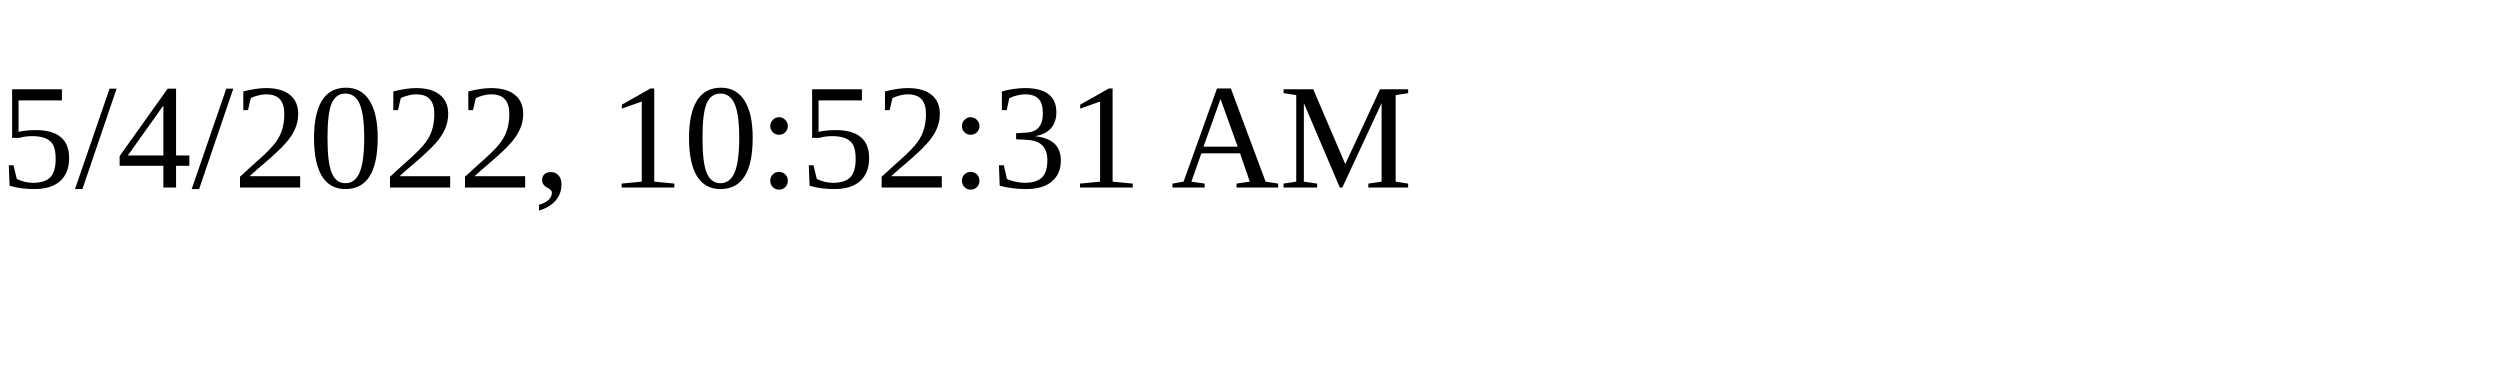
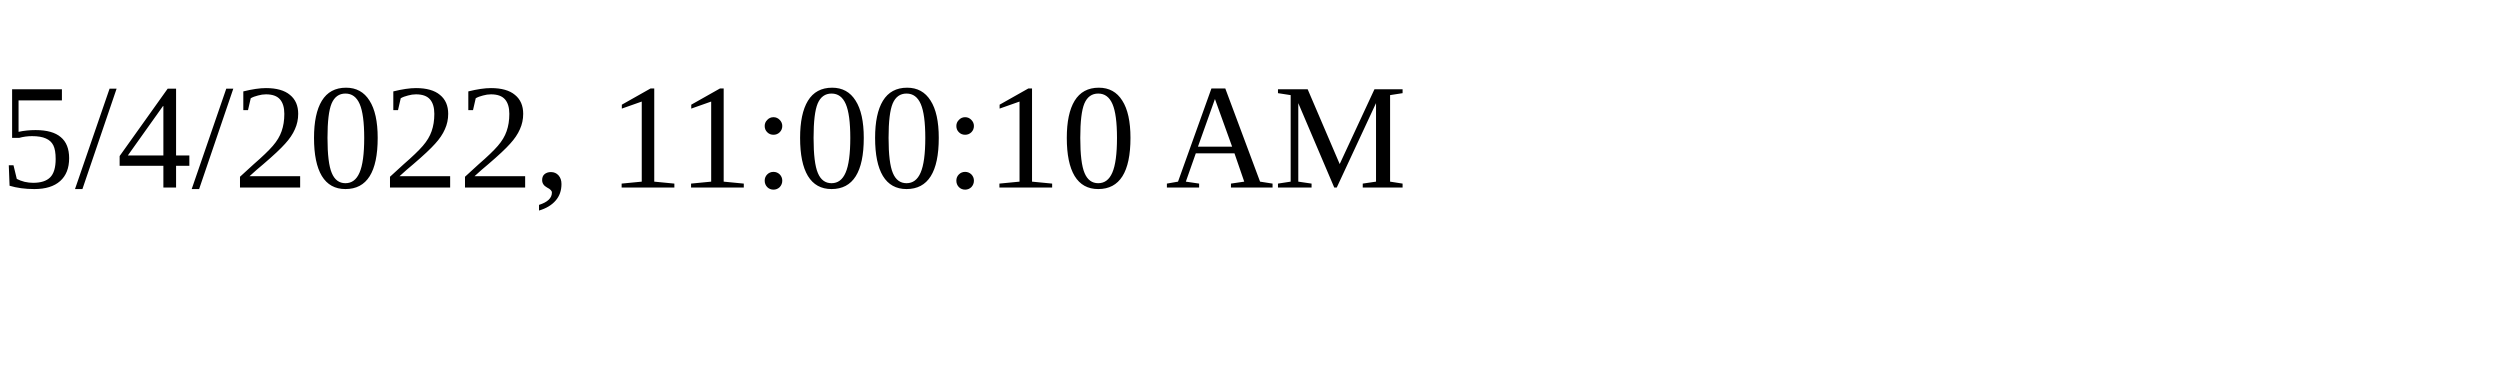
<svg xmlns="http://www.w3.org/2000/svg" height="30" width="200">
-   <text x="0" y="15">5/4/2022, 10:52:31 AM</text>
+   <text x="0" y="15">5/4/2022, 11:00:10 AM</text>
</svg>
